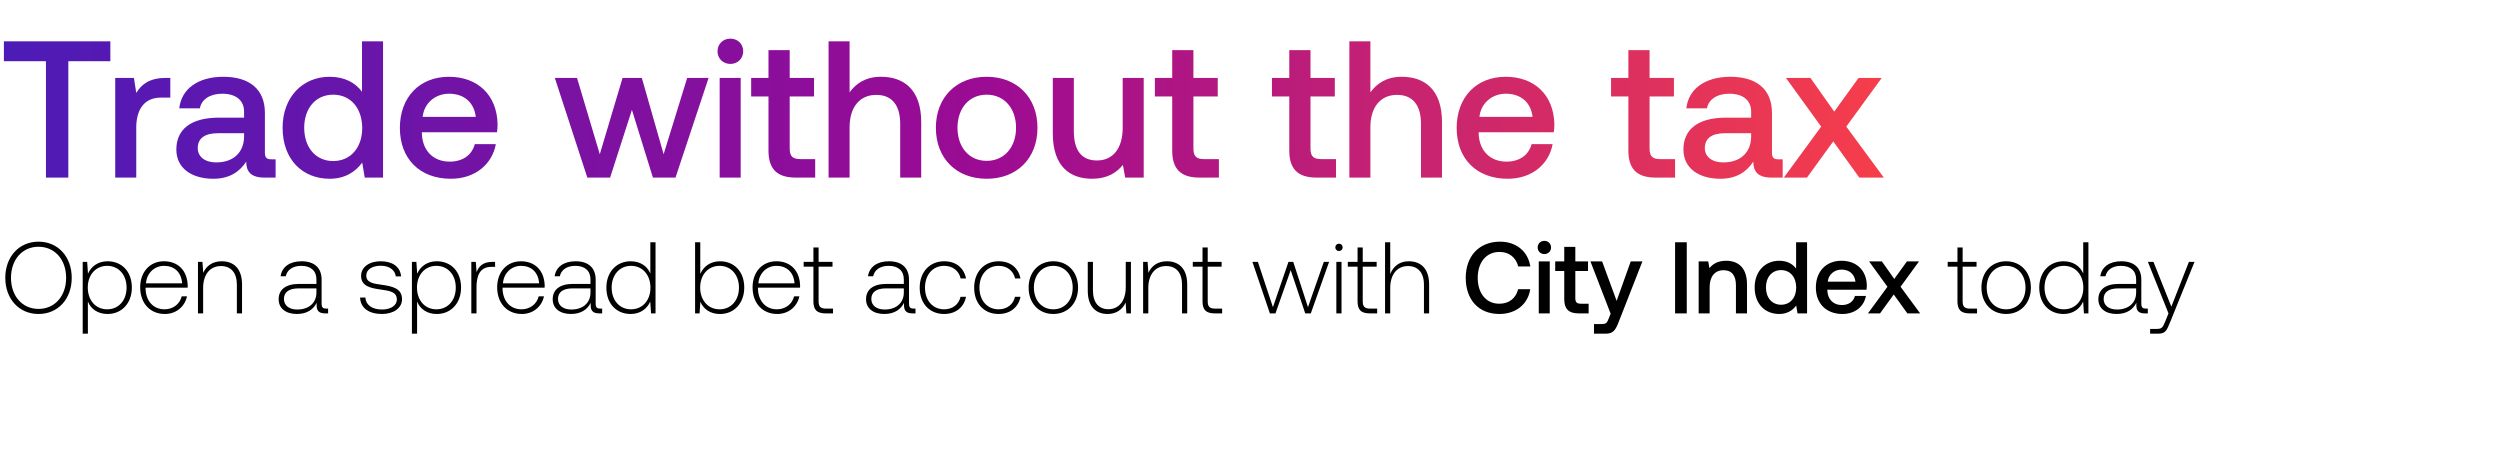
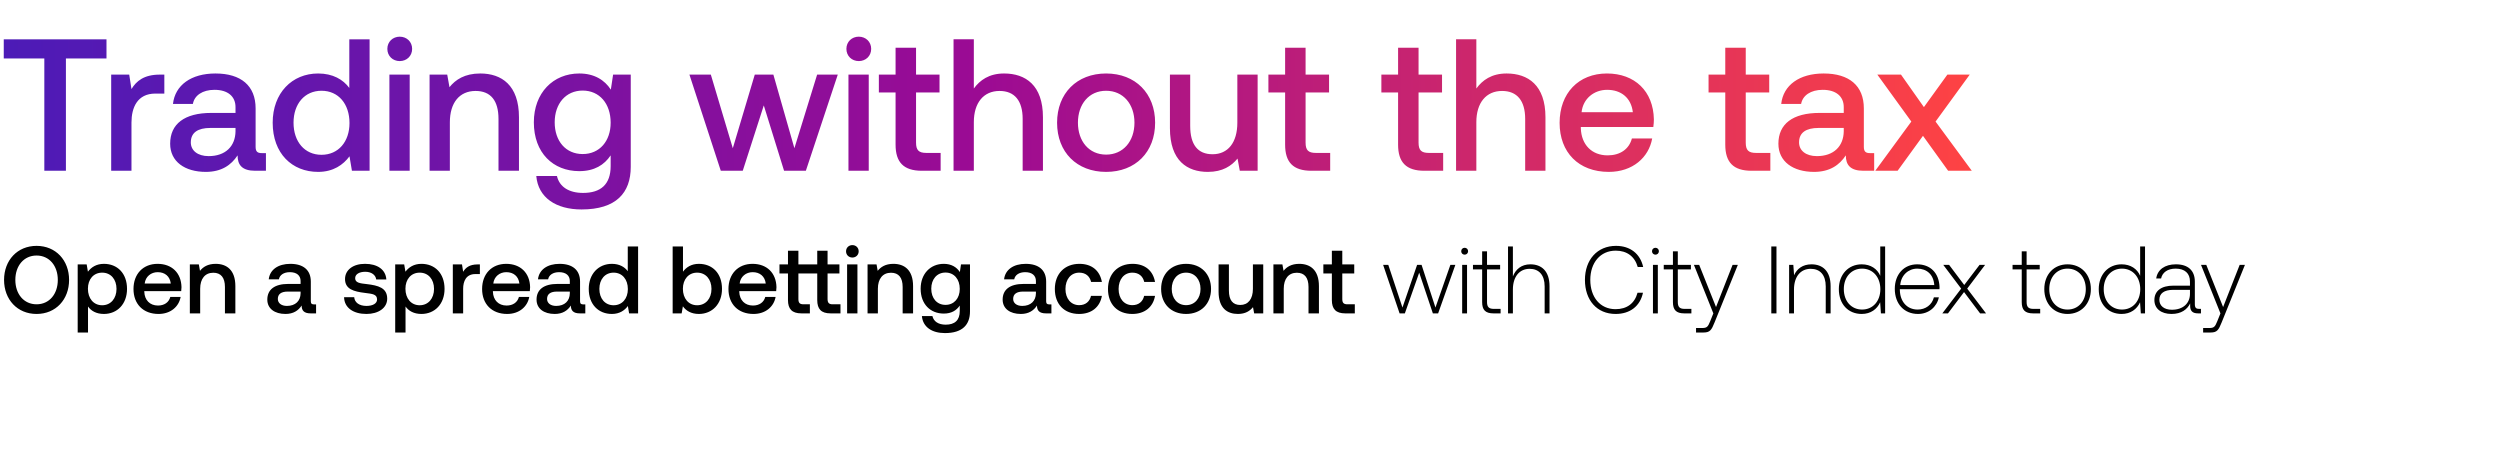
<svg xmlns="http://www.w3.org/2000/svg" width="366" height="67" viewBox="0 0 366 67" fill="none">
-   <path d="M10.5 40.675c0-3.078-1.992-5.294-4.862-5.294-2.855 0-4.863 2.215-4.863 5.294 0 3.078 2.008 5.293 4.863 5.293 2.87 0 4.862-2.215 4.862-5.294zm-8.892 0c0-2.662 1.65-4.55 4.03-4.55 2.394 0 4.044 1.888 4.044 4.55 0 2.661-1.65 4.55-4.044 4.55-2.38 0-4.03-1.889-4.03-4.55zM15.75 38.25c-1.412 0-2.394.758-2.87 1.814l-.118-1.725h-.655v10.513h.759v-4.714c.431 1.1 1.457 1.83 2.884 1.83 2.067 0 3.554-1.577 3.554-3.867 0-2.364-1.487-3.851-3.554-3.851zm-.059 7.033c-1.68 0-2.84-1.308-2.84-3.197 0-1.844 1.16-3.167 2.84-3.167s2.84 1.323 2.84 3.182c0 1.874-1.16 3.182-2.84 3.182zm8.445.684c1.651 0 2.915-1.07 3.242-2.587h-.773c-.298 1.175-1.294 1.903-2.528 1.903-1.68 0-2.736-1.279-2.766-3.033v-.134h6.156c0-.104.015-.223.015-.312-.074-2.246-1.457-3.554-3.48-3.554-2.066 0-3.479 1.576-3.479 3.806 0 2.365 1.472 3.911 3.613 3.911zm-2.765-4.49c.119-1.532 1.264-2.558 2.646-2.558 1.473 0 2.528.907 2.647 2.557H21.37zm11.09-3.227c-1.383 0-2.276.714-2.707 1.695l-.119-1.606h-.654v7.539h.758V42.16c0-1.962.997-3.211 2.603-3.211 1.457 0 2.334.951 2.334 2.736v4.193h.759v-4.223c0-2.38-1.264-3.405-2.974-3.405zm15.292 6.93c-.446 0-.67-.15-.67-.73v-3.509c0-1.725-1.055-2.691-2.944-2.691-1.725 0-2.87.833-3.063 2.2h.758c.194-.921.997-1.531 2.276-1.531 1.412 0 2.215.743 2.215 1.992v.655h-2.557c-1.934 0-2.974.832-2.974 2.245 0 1.338 1.055 2.156 2.661 2.156 1.532 0 2.439-.699 2.9-1.636v.268c-.03.892.342 1.279 1.234 1.279h.446v-.699h-.282zm-1.428-2.35c0 1.442-1.026 2.483-2.81 2.483-1.205 0-1.948-.61-1.948-1.547 0-.996.743-1.546 2.141-1.546h2.617v.61zm6.39.728c.06 1.562 1.324 2.41 3.212 2.41 1.62 0 2.93-.819 2.93-2.157 0-1.591-1.398-1.903-3.02-2.126-1.174-.164-2.215-.298-2.215-1.353 0-.863.848-1.428 2.127-1.428 1.204 0 2.067.58 2.2 1.561h.774c-.134-1.472-1.339-2.215-2.974-2.215-1.68-.015-2.885.847-2.885 2.141 0 1.517 1.398 1.8 2.944 2.007 1.264.179 2.29.342 2.29 1.458 0 .892-.937 1.457-2.17 1.457-1.443 0-2.38-.67-2.44-1.755h-.773zm11.231-5.308c-1.412 0-2.394.758-2.87 1.814l-.119-1.725h-.654v10.513h.759v-4.714c.43 1.1 1.457 1.83 2.884 1.83 2.067 0 3.554-1.577 3.554-3.867 0-2.364-1.487-3.851-3.554-3.851zm-.06 7.033c-1.68 0-2.84-1.308-2.84-3.197 0-1.844 1.16-3.167 2.84-3.167 1.681 0 2.841 1.323 2.841 3.182 0 1.874-1.16 3.182-2.84 3.182zm8.194-6.944c-1.398 0-1.993.67-2.305 1.502l-.12-1.502h-.653v7.539h.758v-3.822c0-1.531.401-2.988 2.17-2.988h.551v-.729h-.401zm4.318 7.628c1.65 0 2.915-1.07 3.242-2.587h-.773c-.298 1.175-1.294 1.903-2.528 1.903-1.68 0-2.736-1.279-2.766-3.033v-.134h6.156c0-.104.015-.223.015-.312-.074-2.246-1.457-3.554-3.48-3.554-2.067 0-3.48 1.576-3.48 3.806 0 2.365 1.473 3.911 3.614 3.911zm-2.766-4.49c.12-1.532 1.264-2.558 2.647-2.558 1.472 0 2.528.907 2.647 2.557h-5.293zm14.243 3.702c-.446 0-.67-.149-.67-.729v-3.509c0-1.725-1.055-2.691-2.944-2.691-1.725 0-2.87.833-3.063 2.2h.759c.193-.921.996-1.531 2.275-1.531 1.412 0 2.215.743 2.215 1.992v.655H83.89c-1.933 0-2.974.832-2.974 2.245 0 1.338 1.055 2.156 2.661 2.156 1.532 0 2.439-.699 2.9-1.636v.268c-.03.892.342 1.279 1.234 1.279h.446v-.699h-.282zm-1.428-2.35c0 1.443-1.026 2.484-2.81 2.484-1.205 0-1.948-.61-1.948-1.547 0-.996.743-1.546 2.141-1.546h2.617v.61zm8.764-2.795c-.46-1.07-1.472-1.784-2.884-1.784-2.067 0-3.554 1.576-3.554 3.851 0 2.38 1.487 3.866 3.554 3.866 1.412 0 2.394-.758 2.87-1.814l.118 1.725h.655V35.47h-.759v4.565zm-2.825 5.25c-1.68 0-2.84-1.31-2.84-3.183 0-1.859 1.16-3.182 2.84-3.182s2.84 1.323 2.84 3.197c0 1.859-1.16 3.167-2.84 3.167zm13.018-7.034c-1.412 0-2.409.773-2.884 1.844V35.47h-.759V45.88h.655l.119-1.71c.446 1.085 1.457 1.8 2.869 1.8 2.067 0 3.554-1.577 3.554-3.867 0-2.364-1.487-3.851-3.554-3.851zm-.059 7.033c-1.68 0-2.84-1.308-2.84-3.197 0-1.844 1.16-3.167 2.84-3.167s2.84 1.323 2.84 3.182c0 1.874-1.16 3.182-2.84 3.182zm8.445.684c1.651 0 2.915-1.07 3.242-2.587h-.773c-.298 1.175-1.294 1.903-2.528 1.903-1.68 0-2.736-1.279-2.766-3.033v-.134h6.156c0-.104.015-.223.015-.312-.074-2.246-1.457-3.554-3.48-3.554-2.066 0-3.479 1.576-3.479 3.806 0 2.365 1.472 3.911 3.613 3.911zm-2.765-4.49c.118-1.532 1.263-2.558 2.646-2.558 1.472 0 2.528.907 2.647 2.557h-5.293zm8.059 2.646c0 1.205.49 1.755 1.769 1.755h1.101v-.699h-1.041c-.788 0-1.071-.297-1.071-1.07v-5.071h2.037v-.699h-2.037v-2.112h-.758v2.112h-1.428v.699h1.428v5.085zm14.663 1.056c-.446 0-.669-.149-.669-.729v-3.509c0-1.725-1.056-2.691-2.944-2.691-1.725 0-2.87.833-3.063 2.2h.758c.193-.921.996-1.531 2.275-1.531 1.413 0 2.216.743 2.216 1.992v.655h-2.558c-1.933 0-2.974.832-2.974 2.245 0 1.338 1.056 2.156 2.662 2.156 1.531 0 2.438-.699 2.899-1.636v.268c-.029.892.342 1.279 1.235 1.279h.446v-.699h-.283zm-1.427-2.35c0 1.443-1.026 2.484-2.811 2.484-1.204 0-1.948-.61-1.948-1.547 0-.996.744-1.546 2.142-1.546h2.617v.61zm5.894 3.138c1.71 0 2.914-.981 3.212-2.513h-.803c-.253 1.115-1.16 1.83-2.409 1.83-1.651 0-2.796-1.294-2.796-3.168s1.13-3.197 2.796-3.197c1.264 0 2.156.714 2.424 1.844h.788c-.313-1.562-1.487-2.513-3.197-2.513-2.127 0-3.584 1.576-3.584 3.866 0 2.32 1.443 3.851 3.569 3.851zm7.972 0c1.71 0 2.914-.981 3.212-2.513h-.803c-.253 1.115-1.16 1.83-2.409 1.83-1.651 0-2.795-1.294-2.795-3.168s1.13-3.197 2.795-3.197c1.264 0 2.156.714 2.424 1.844h.788c-.312-1.562-1.487-2.513-3.197-2.513-2.126 0-3.584 1.576-3.584 3.866 0 2.32 1.443 3.851 3.569 3.851zm8.017 0c2.126 0 3.628-1.576 3.628-3.866 0-2.275-1.502-3.851-3.628-3.851-2.127 0-3.614 1.576-3.614 3.851 0 2.29 1.487 3.866 3.614 3.866zm0-.684c-1.681 0-2.84-1.308-2.84-3.182 0-1.859 1.159-3.182 2.84-3.182 1.68 0 2.84 1.323 2.84 3.182 0 1.874-1.16 3.182-2.84 3.182zm10.607-3.242c0 1.978-.982 3.227-2.543 3.227-1.398 0-2.26-.951-2.26-2.75V38.34h-.758v4.223c0 2.364 1.234 3.405 2.899 3.405 1.338 0 2.216-.714 2.647-1.68l.104 1.59h.669V38.34h-.758v3.702zm6.023-3.791c-1.383 0-2.275.714-2.706 1.695l-.119-1.606h-.654v7.539h.758V42.16c0-1.962.996-3.211 2.602-3.211 1.457 0 2.335.951 2.335 2.736v4.193h.758v-4.223c0-2.38-1.264-3.405-2.974-3.405zm5.217 5.873c0 1.205.491 1.755 1.77 1.755h1.1v-.699h-1.041c-.788 0-1.07-.297-1.07-1.07v-5.071h2.037v-.699h-2.037v-2.112h-.759v2.112h-1.427v.699h1.427v5.085zm9.861 1.755h.818l2.23-6.335 2.127 6.335h.817l2.677-7.539h-.773l-2.32 6.632-2.156-6.632h-.699l-2.275 6.632-2.201-6.632h-.803l2.558 7.539zm10.116-9.13a.524.524 0 00.536-.535.524.524 0 00-.536-.536.524.524 0 00-.535.536c0 .312.238.535.535.535zm-.386 9.13h.758V38.34h-.758v7.539zm3.106-1.755c0 1.205.491 1.755 1.77 1.755h1.1v-.699h-1.041c-.788 0-1.071-.297-1.071-1.07v-5.071h2.038v-.699h-2.038v-2.112h-.758v2.112h-1.427v.699h1.427v5.085zm7.503-5.873c-1.412 0-2.29.788-2.721 1.873V35.47h-.758V45.88h.758V42.16c0-1.962.996-3.211 2.602-3.211 1.443 0 2.335.951 2.335 2.736v4.193h.758v-4.223c0-2.38-1.264-3.405-2.974-3.405zm13.255 7.717c2.424 0 4.193-1.427 4.52-3.628h-1.769c-.327 1.323-1.324 2.126-2.766 2.126-1.963 0-3.152-1.576-3.152-3.791 0-2.23 1.219-3.792 3.197-3.792 1.412 0 2.394.818 2.736 2.126h1.769c-.342-2.2-2.052-3.628-4.431-3.628-3.078 0-5.026 2.126-5.026 5.294 0 3.197 1.888 5.293 4.922 5.293zm6.589-8.773c.55 0 .981-.401.981-.967 0-.565-.431-.966-.981-.966s-.981.401-.981.966c0 .566.431.967.981.967zm-.818 8.684h1.606v-7.613h-1.606v7.613zm3.73-2.067c0 1.383.625 2.067 2.082 2.067h1.487v-1.413h-1.13c-.61 0-.818-.223-.818-.818v-3.97h1.859v-1.412h-1.859v-2.127h-1.621v2.127h-1.323v1.412h1.323v4.134zm6.791 2.111l-.297.744c-.238.625-.387.773-1.011.773h-1.13v1.413h1.725c1.115 0 1.442-.55 1.918-1.785l3.45-8.802h-1.71l-2.067 5.784-2.127-5.784h-1.71l2.959 7.657zm9.435-.044h1.71V35.47h-1.71V45.88zm7.467-7.703c-1.234 0-1.963.491-2.439 1.086l-.178-.996h-1.398v7.613h1.606v-3.837c0-1.546.759-2.483 2.037-2.483 1.205 0 1.814.774 1.814 2.216v4.104h1.621V41.64c0-2.543-1.383-3.465-3.063-3.465zm10.25 1.145c-.491-.669-1.309-1.145-2.468-1.145-2.067 0-3.599 1.547-3.599 3.896 0 2.439 1.532 3.896 3.599 3.896 1.204 0 1.992-.565 2.483-1.234l.193 1.145h1.398V35.47h-1.606v3.851zm-2.201 5.294c-1.338 0-2.215-1.04-2.215-2.543 0-1.487.877-2.528 2.215-2.528 1.339 0 2.216 1.041 2.216 2.558 0 1.472-.877 2.513-2.216 2.513zm8.99 1.353c1.888 0 3.167-1.145 3.434-2.647h-1.605c-.224.848-.937 1.339-1.919 1.339-1.264 0-2.081-.848-2.126-2.142v-.104h5.74c.029-.208.044-.416.044-.61-.044-2.23-1.516-3.628-3.717-3.628-2.245 0-3.747 1.562-3.747 3.911 0 2.335 1.502 3.881 3.896 3.881zm-2.157-4.728c.119-1.086.997-1.77 2.023-1.77 1.115 0 1.903.64 2.037 1.77h-4.06zm5.887 4.639h1.769l2.008-2.766 1.992 2.766h1.874l-2.87-3.896 2.706-3.717h-1.769l-1.859 2.572-1.814-2.572h-1.873l2.691 3.717-2.855 3.896zm13.103-1.755c0 1.205.491 1.755 1.77 1.755h1.1v-.699h-1.041c-.788 0-1.07-.297-1.07-1.07v-5.071h2.037v-.699h-2.037v-2.112h-.759v2.112h-1.427v.699h1.427v5.085zm7.122 1.844c2.127 0 3.629-1.576 3.629-3.866 0-2.275-1.502-3.851-3.629-3.851-2.126 0-3.613 1.576-3.613 3.851 0 2.29 1.487 3.866 3.613 3.866zm0-.684c-1.68 0-2.84-1.308-2.84-3.182 0-1.859 1.16-3.182 2.84-3.182 1.681 0 2.84 1.323 2.84 3.182 0 1.874-1.159 3.182-2.84 3.182zm11.291-5.249c-.461-1.07-1.472-1.784-2.884-1.784-2.067 0-3.554 1.576-3.554 3.851 0 2.38 1.487 3.866 3.554 3.866 1.412 0 2.394-.758 2.87-1.814l.119 1.725h.654V35.47h-.759v4.565zm-2.825 5.25c-1.68 0-2.84-1.31-2.84-3.183 0-1.859 1.16-3.182 2.84-3.182s2.84 1.323 2.84 3.197c0 1.859-1.16 3.167-2.84 3.167zm11.999-.105c-.446 0-.669-.149-.669-.729v-3.509c0-1.725-1.055-2.691-2.944-2.691-1.725 0-2.87.833-3.063 2.2h.758c.194-.921.997-1.531 2.275-1.531 1.413 0 2.216.743 2.216 1.992v.655h-2.558c-1.933 0-2.974.832-2.974 2.245 0 1.338 1.056 2.156 2.662 2.156 1.532 0 2.439-.699 2.9-1.636v.268c-.03.892.342 1.279 1.234 1.279h.446v-.699h-.283zm-1.427-2.35c0 1.443-1.026 2.484-2.81 2.484-1.205 0-1.948-.61-1.948-1.547 0-.996.743-1.546 2.141-1.546h2.617v.61zm4.737 3.049l-.49 1.22c-.342.832-.476 1.055-1.249 1.055h-.952v.699h1.16c1.011 0 1.249-.387 1.725-1.576l3.613-8.937h-.818l-2.572 6.557-2.617-6.557h-.818l3.018 7.539z" fill="#000" />
-   <path d="M.57 8.96h6.155V26h3.277V8.96h6.154V6.054H.57V8.96zm23.68 2.451c-2.393 0-3.561.969-4.302 2.194l-.342-2.194H16.87V26h3.078v-7.323c0-2.251.883-4.388 3.619-4.388h1.367V11.41h-.684zm15.472 11.91c-.627 0-.94-.199-.94-.94V16.54c0-3.448-2.223-5.3-6.098-5.3-3.676 0-6.126 1.767-6.44 4.616h3.02c.229-1.282 1.454-2.137 3.278-2.137 2.023 0 3.191.997 3.191 2.621v.884h-3.676c-4.074 0-6.24 1.68-6.24 4.673 0 2.707 2.223 4.274 5.414 4.274 2.365 0 3.847-1.026 4.816-2.508 0 1.454.683 2.337 2.678 2.337h1.624v-2.678h-.627zm-3.989-3.305c-.028 2.251-1.51 3.762-4.075 3.762-1.68 0-2.707-.855-2.707-2.08 0-1.482 1.055-2.195 2.964-2.195h3.818v.513zm17.265-6.582c-.94-1.282-2.507-2.194-4.73-2.194-3.96 0-6.895 2.963-6.895 7.466 0 4.672 2.935 7.465 6.895 7.465 2.308 0 3.819-1.083 4.759-2.365l.37 2.194h2.679V6.054h-3.078v7.38zm-4.217 10.144c-2.564 0-4.245-1.995-4.245-4.872 0-2.85 1.68-4.845 4.245-4.845 2.565 0 4.246 1.995 4.246 4.901 0 2.821-1.681 4.816-4.246 4.816zm17.226 2.593c3.619 0 6.07-2.194 6.582-5.072h-3.077c-.428 1.624-1.795 2.564-3.676 2.564-2.422 0-3.99-1.624-4.075-4.103v-.2h11a8.36 8.36 0 00.085-1.167c-.086-4.275-2.907-6.953-7.124-6.953-4.302 0-7.18 2.992-7.18 7.494 0 4.474 2.877 7.437 7.465 7.437zm-4.132-9.061c.228-2.08 1.91-3.391 3.876-3.391 2.137 0 3.647 1.225 3.903 3.39h-7.779zM85.986 26h3.334l3.192-9.916L95.588 26h3.305l4.844-14.589h-3.134l-3.448 11.17-3.191-11.17h-2.821l-3.334 11.17-3.334-11.17h-3.248L85.986 26zm20.939-16.64c1.055 0 1.881-.77 1.881-1.853s-.826-1.852-1.881-1.852c-1.054 0-1.88.77-1.88 1.852 0 1.083.826 1.852 1.88 1.852zM105.358 26h3.078V11.411h-3.078V26zm7.148-3.96c0 2.65 1.197 3.96 3.99 3.96h2.849v-2.707h-2.166c-1.168 0-1.567-.427-1.567-1.567v-7.608h3.562V11.41h-3.562V7.336h-3.106v4.075h-2.536v2.707h2.536v7.921zm16.462-10.8c-2.28 0-3.676 1.026-4.588 2.28V6.054h-3.077V26h3.077v-7.38c0-2.935 1.482-4.73 3.904-4.73 2.279 0 3.505 1.482 3.505 4.246V26h3.077v-8.12c0-4.873-2.65-6.64-5.898-6.64zm15.481 14.931c4.445 0 7.437-2.992 7.437-7.465 0-4.446-2.992-7.466-7.437-7.466s-7.437 3.02-7.437 7.466c0 4.473 2.992 7.465 7.437 7.465zm0-2.622c-2.593 0-4.274-2.023-4.274-4.843 0-2.821 1.681-4.845 4.274-4.845s4.302 2.024 4.302 4.845c0 2.82-1.709 4.843-4.302 4.843zm19.913-4.843c0 3.02-1.425 4.787-3.761 4.787-2.251 0-3.391-1.454-3.391-4.303V11.41h-3.078v8.12c0 4.987 2.65 6.64 5.756 6.64 2.251 0 3.591-.912 4.502-2.023l.342 1.852h2.707V11.411h-3.077v7.295zm7.248 3.333c0 2.65 1.196 3.961 3.989 3.961h2.849v-2.707h-2.165c-1.169 0-1.568-.427-1.568-1.567v-7.608h3.562V11.41h-3.562V7.336h-3.105v4.075h-2.536v2.707h2.536v7.921zm17.141 0c0 2.65 1.196 3.961 3.989 3.961h2.849v-2.707h-2.165c-1.169 0-1.567-.427-1.567-1.567v-7.608h3.561V11.41h-3.561V7.336h-3.106v4.075h-2.536v2.707h2.536v7.921zm16.461-10.799c-2.28 0-3.676 1.026-4.588 2.28V6.054h-3.077V26h3.077v-7.38c0-2.935 1.482-4.73 3.904-4.73 2.28 0 3.505 1.482 3.505 4.246V26h3.077v-8.12c0-4.873-2.65-6.64-5.898-6.64zm15.51 14.931c3.618 0 6.069-2.194 6.582-5.072h-3.078c-.427 1.624-1.795 2.564-3.675 2.564-2.422 0-3.99-1.624-4.075-4.103v-.2h10.999c.057-.398.085-.797.085-1.167-.085-4.275-2.906-6.953-7.123-6.953-4.303 0-7.181 2.992-7.181 7.494 0 4.474 2.878 7.437 7.466 7.437zm-4.132-9.061c.228-2.08 1.909-3.391 3.875-3.391 2.137 0 3.647 1.225 3.904 3.39h-7.779zm21.803 4.93c0 2.65 1.197 3.96 3.989 3.96h2.849v-2.707h-2.165c-1.168 0-1.567-.427-1.567-1.567v-7.608h3.562V11.41h-3.562V7.336h-3.106v4.075h-2.536v2.707h2.536v7.921zm21.964 1.282c-.626 0-.94-.2-.94-.94V16.54c0-3.448-2.222-5.3-6.098-5.3-3.675 0-6.126 1.767-6.439 4.616h3.02c.228-1.282 1.453-2.137 3.277-2.137 2.023 0 3.191.997 3.191 2.621v.884h-3.675c-4.075 0-6.241 1.68-6.241 4.673 0 2.707 2.223 4.274 5.414 4.274 2.365 0 3.847-1.026 4.816-2.508 0 1.454.684 2.337 2.678 2.337h1.624v-2.678h-.627zm-3.989-3.306c-.028 2.251-1.51 3.762-4.074 3.762-1.682 0-2.707-.855-2.707-2.08 0-1.482 1.054-2.195 2.963-2.195h3.818v.513zM261.15 26h3.391l3.847-5.3 3.818 5.3h3.59l-5.499-7.465 5.186-7.124h-3.391l-3.562 4.93-3.476-4.93h-3.59l5.157 7.124L261.15 26z" fill="url(#paint0_linear_1248_7074)" />
+   <path d="M10.114 40.979c0-2.87-1.946-4.984-4.76-4.984-2.813 0-4.76 2.114-4.76 4.984s1.947 4.984 4.76 4.984c2.814 0 4.76-2.114 4.76-4.984zm-7.868 0c0-2.072 1.247-3.57 3.108-3.57 1.862 0 3.109 1.498 3.109 3.57s-1.246 3.57-3.108 3.57c-1.863 0-3.109-1.498-3.109-3.57zm12.963-2.352c-1.12 0-1.862.518-2.338 1.148l-.182-1.064h-1.316v9.968h1.512V44.87c.448.644 1.218 1.092 2.324 1.092 1.96 0 3.388-1.456 3.388-3.668 0-2.296-1.428-3.668-3.388-3.668zm-.252 6.062c-1.26 0-2.086-.994-2.086-2.422 0-1.386.826-2.352 2.086-2.352 1.26 0 2.1.966 2.1 2.38 0 1.4-.84 2.394-2.1 2.394zm8.254 1.274c1.778 0 2.982-1.078 3.234-2.492h-1.512c-.21.798-.882 1.26-1.806 1.26-1.19 0-1.96-.798-2.002-2.016v-.098h5.404c.028-.196.042-.392.042-.574-.042-2.1-1.428-3.416-3.5-3.416-2.114 0-3.528 1.47-3.528 3.682 0 2.198 1.414 3.654 3.668 3.654zm-2.03-4.452c.112-1.022.938-1.666 1.904-1.666 1.05 0 1.792.602 1.918 1.666H21.18zm10.392-2.884c-1.162 0-1.848.462-2.296 1.022l-.168-.938h-1.316v7.168h1.512v-3.612c0-1.456.714-2.338 1.918-2.338 1.134 0 1.708.728 1.708 2.086v3.864h1.526v-3.99c0-2.394-1.302-3.262-2.884-3.262zm14.393 5.936c-.308 0-.462-.098-.462-.462v-2.87c0-1.694-1.092-2.604-2.996-2.604-1.806 0-3.01.868-3.164 2.268h1.484c.112-.63.714-1.05 1.61-1.05.994 0 1.568.49 1.568 1.288v.434H42.2c-2.002 0-3.066.826-3.066 2.296 0 1.33 1.092 2.1 2.66 2.1 1.162 0 1.89-.504 2.366-1.232 0 .714.336 1.148 1.316 1.148h.798v-1.316h-.308zm-1.96-1.624c-.014 1.106-.742 1.848-2.002 1.848-.826 0-1.33-.42-1.33-1.022 0-.728.518-1.078 1.456-1.078h1.876v.252zm6.366.574c.042 1.554 1.358 2.45 3.276 2.45 1.736 0 3.038-.868 3.038-2.24 0-1.596-1.33-1.932-2.968-2.128-1.036-.112-1.722-.196-1.722-.868 0-.574.588-.938 1.484-.938s1.512.462 1.596 1.12h1.484c-.098-1.47-1.344-2.282-3.108-2.282-1.722-.014-2.94.868-2.94 2.226 0 1.484 1.288 1.834 2.926 2.03 1.106.14 1.764.196 1.764.966 0 .574-.616.938-1.554.938-1.092 0-1.736-.532-1.792-1.274h-1.484zm11.322-4.886c-1.12 0-1.862.518-2.338 1.148l-.182-1.064h-1.316v9.968h1.512V44.87c.448.644 1.218 1.092 2.324 1.092 1.96 0 3.388-1.456 3.388-3.668 0-2.296-1.428-3.668-3.388-3.668zm-.252 6.062c-1.26 0-2.086-.994-2.086-2.422 0-1.386.826-2.352 2.086-2.352 1.26 0 2.1.966 2.1 2.38 0 1.4-.84 2.394-2.1 2.394zm8.477-5.978c-1.176 0-1.75.476-2.114 1.078l-.168-1.078h-1.344v7.168h1.512V42.28c0-1.106.434-2.156 1.778-2.156h.672V38.71h-.336zm4.329 7.252c1.778 0 2.982-1.078 3.234-2.492H75.97c-.21.798-.882 1.26-1.806 1.26-1.19 0-1.96-.798-2.002-2.016v-.098h5.404c.028-.196.042-.392.042-.574-.042-2.1-1.428-3.416-3.5-3.416-2.114 0-3.528 1.47-3.528 3.682 0 2.198 1.414 3.654 3.668 3.654zm-2.03-4.452c.112-1.022.938-1.666 1.904-1.666 1.05 0 1.792.602 1.918 1.666h-3.822zm13.164 3.052c-.308 0-.462-.098-.462-.462v-2.87c0-1.694-1.092-2.604-2.996-2.604-1.806 0-3.01.868-3.164 2.268h1.484c.112-.63.714-1.05 1.61-1.05.994 0 1.568.49 1.568 1.288v.434h-1.806c-2.002 0-3.066.826-3.066 2.296 0 1.33 1.092 2.1 2.66 2.1 1.162 0 1.89-.504 2.366-1.232 0 .714.336 1.148 1.316 1.148h.798v-1.316h-.308zm-1.96-1.624c-.014 1.106-.742 1.848-2.002 1.848-.826 0-1.33-.42-1.33-1.022 0-.728.518-1.078 1.456-1.078h1.876v.252zm8.483-3.234c-.462-.63-1.232-1.078-2.324-1.078-1.946 0-3.388 1.456-3.388 3.668 0 2.296 1.442 3.668 3.388 3.668 1.134 0 1.876-.532 2.338-1.162l.182 1.078h1.316v-9.8h-1.512v3.626zm-2.072 4.984c-1.26 0-2.086-.98-2.086-2.394 0-1.4.826-2.38 2.086-2.38 1.26 0 2.086.98 2.086 2.408 0 1.386-.826 2.366-2.086 2.366zm12.48-6.062c-1.106 0-1.848.504-2.324 1.148v-3.696h-1.512v9.8h1.316l.182-1.036c.448.644 1.218 1.12 2.338 1.12 1.96 0 3.388-1.47 3.388-3.668 0-2.31-1.428-3.668-3.388-3.668zm-.252 6.062c-1.26 0-2.086-.994-2.086-2.408 0-1.386.826-2.366 2.086-2.366 1.26 0 2.1.98 2.1 2.38 0 1.414-.84 2.394-2.1 2.394zm8.253 1.274c1.778 0 2.982-1.078 3.234-2.492h-1.512c-.21.798-.882 1.26-1.806 1.26-1.19 0-1.96-.798-2.002-2.016v-.098h5.404c.028-.196.042-.392.042-.574-.042-2.1-1.428-3.416-3.5-3.416-2.114 0-3.528 1.47-3.528 3.682 0 2.198 1.414 3.654 3.668 3.654zm-2.03-4.452c.112-1.022.938-1.666 1.904-1.666 1.05 0 1.792.602 1.918 1.666h-3.822zm13.614 3.038c-.532 0-.742-.21-.742-.77V40.04h1.736v-1.33h-1.736v-2.002h-1.512v2.002h-2.758v-2.002h-1.526v2.002h-1.246v1.33h1.246v3.892c0 1.302.588 1.946 1.96 1.946h1.246v-1.33h-.938c-.546 0-.742-.21-.742-.77V40.04h2.758v3.892c0 1.302.574 1.946 1.946 1.946h1.456v-1.33h-1.148zm2.888-6.846c.518 0 .924-.378.924-.91s-.406-.91-.924-.91-.924.378-.924.91.406.91.924.91zm-.77 8.176h1.512V38.71h-1.512v7.168zm6.774-7.252c-1.162 0-1.848.462-2.296 1.022l-.168-.938h-1.316v7.168h1.512v-3.612c0-1.456.714-2.338 1.918-2.338 1.134 0 1.708.728 1.708 2.086v3.864h1.526v-3.99c0-2.394-1.302-3.262-2.884-3.262zm9.733 1.204c-.462-.714-1.232-1.204-2.352-1.204-1.946 0-3.388 1.442-3.388 3.64 0 2.282 1.442 3.64 3.388 3.64 1.12 0 1.862-.462 2.338-1.176v.798c0 1.372-.742 2.002-2.058 2.002-1.064 0-1.764-.462-1.946-1.26h-1.54c.14 1.61 1.47 2.492 3.374 2.492 2.576 0 3.668-1.232 3.668-3.178V38.71h-1.316l-.168 1.12zm-2.1 4.802c-1.26 0-2.086-.966-2.086-2.366 0-1.386.826-2.366 2.086-2.366 1.26 0 2.086.98 2.086 2.394 0 1.372-.826 2.338-2.086 2.338zm15.196-.07c-.308 0-.462-.098-.462-.462v-2.87c0-1.694-1.092-2.604-2.996-2.604-1.806 0-3.01.868-3.164 2.268h1.484c.112-.63.714-1.05 1.61-1.05.994 0 1.568.49 1.568 1.288v.434h-1.806c-2.002 0-3.066.826-3.066 2.296 0 1.33 1.092 2.1 2.66 2.1 1.162 0 1.89-.504 2.366-1.232 0 .714.336 1.148 1.316 1.148h.798v-1.316h-.308zm-1.96-1.624c-.014 1.106-.742 1.848-2.002 1.848-.826 0-1.33-.42-1.33-1.022 0-.728.518-1.078 1.456-1.078h1.876v.252zm6.326 3.024c1.834 0 3.052-1.022 3.332-2.646h-1.596c-.182.826-.798 1.358-1.722 1.358-1.218 0-2.016-.966-2.016-2.366 0-1.414.798-2.394 2.016-2.394.938 0 1.54.518 1.736 1.358h1.582c-.294-1.624-1.442-2.646-3.29-2.646-2.17 0-3.598 1.47-3.598 3.682 0 2.24 1.386 3.654 3.556 3.654zm7.78 0c1.834 0 3.052-1.022 3.332-2.646h-1.596c-.182.826-.798 1.358-1.722 1.358-1.218 0-2.016-.966-2.016-2.366 0-1.414.798-2.394 2.016-2.394.938 0 1.54.518 1.736 1.358h1.582c-.294-1.624-1.442-2.646-3.29-2.646-2.17 0-3.598 1.47-3.598 3.682 0 2.24 1.386 3.654 3.556 3.654zm7.877 0c2.184 0 3.654-1.47 3.654-3.668 0-2.184-1.47-3.668-3.654-3.668s-3.654 1.484-3.654 3.668c0 2.198 1.47 3.668 3.654 3.668zm0-1.288c-1.274 0-2.1-.994-2.1-2.38s.826-2.38 2.1-2.38 2.114.994 2.114 2.38-.84 2.38-2.114 2.38zm9.784-2.38c0 1.484-.7 2.352-1.848 2.352-1.106 0-1.666-.714-1.666-2.114V38.71H178.4v3.99c0 2.45 1.302 3.262 2.828 3.262 1.106 0 1.764-.448 2.212-.994l.168.91h1.33V38.71h-1.512v3.584zm6.782-3.668c-1.162 0-1.848.462-2.296 1.022l-.168-.938h-1.316v7.168h1.512v-3.612c0-1.456.714-2.338 1.918-2.338 1.134 0 1.708.728 1.708 2.086v3.864h1.526v-3.99c0-2.394-1.302-3.262-2.884-3.262zm4.777 5.306c0 1.302.588 1.946 1.96 1.946h1.4v-1.33h-1.064c-.574 0-.77-.21-.77-.77V40.04h1.75v-1.33h-1.75v-2.002h-1.526v2.002h-1.246v1.33h1.246v3.892zm9.915 1.946h.77l2.1-5.964 2.002 5.964h.77l2.52-7.098h-.728l-2.184 6.244-2.03-6.244h-.658l-2.142 6.244-2.072-6.244h-.756l2.408 7.098zm9.525-8.596c.28 0 .504-.21.504-.504a.493.493 0 00-.504-.504c-.28 0-.504.21-.504.504 0 .294.224.504.504.504zm-.364 8.596h.714V38.78h-.714v7.098zm2.925-1.652c0 1.134.462 1.652 1.666 1.652h1.036v-.658h-.98c-.742 0-1.008-.28-1.008-1.008v-4.774h1.918v-.658H217.7v-1.988h-.714v1.988h-1.344v.658h1.344v4.788zm7.064-5.53c-1.33 0-2.156.742-2.562 1.764v-4.382h-.714v9.8h.714v-3.5c0-1.848.938-3.024 2.45-3.024 1.358 0 2.198.896 2.198 2.576v3.948h.714v-3.976c0-2.24-1.19-3.206-2.8-3.206zm12.479 7.266c2.1 0 3.584-1.134 4.004-3.108h-.798c-.42 1.568-1.554 2.408-3.22 2.408-2.268 0-3.696-1.778-3.696-4.284s1.456-4.284 3.724-4.284c1.638 0 2.786.854 3.22 2.394h.798c-.434-1.96-1.918-3.094-3.976-3.094-2.758 0-4.55 2.044-4.55 4.984 0 2.968 1.75 4.984 4.494 4.984zm5.828-8.68c.28 0 .504-.21.504-.504a.493.493 0 00-.504-.504c-.28 0-.504.21-.504.504 0 .294.224.504.504.504zm-.364 8.596h.714V38.78h-.714v7.098zm2.924-1.652c0 1.134.462 1.652 1.666 1.652h1.036v-.658h-.98c-.742 0-1.008-.28-1.008-1.008v-4.774h1.918v-.658h-1.918v-1.988h-.714v1.988h-1.344v.658h1.344v4.788zm5.917 1.652l-.462 1.148c-.322.784-.448.994-1.176.994h-.896v.658h1.092c.952 0 1.176-.364 1.624-1.484l3.402-8.414h-.77l-2.422 6.174-2.464-6.174h-.77l2.842 7.098zm8.485 0h.756v-9.8h-.756v9.8zm5.883-7.182c-1.302 0-2.142.672-2.548 1.596l-.112-1.512h-.616v7.098h.714v-3.5c0-1.848.938-3.024 2.45-3.024 1.372 0 2.198.896 2.198 2.576v3.948h.714v-3.976c0-2.24-1.19-3.206-2.8-3.206zm10.067 1.68c-.434-1.008-1.386-1.68-2.716-1.68-1.946 0-3.346 1.484-3.346 3.626 0 2.24 1.4 3.64 3.346 3.64 1.33 0 2.254-.714 2.702-1.708l.112 1.624h.616v-9.8h-.714v4.298zm-2.66 4.942c-1.582 0-2.674-1.232-2.674-2.996 0-1.75 1.092-2.996 2.674-2.996 1.582 0 2.674 1.246 2.674 3.01 0 1.75-1.092 2.982-2.674 2.982zm8.19.644c1.554 0 2.744-1.008 3.052-2.436h-.728c-.28 1.106-1.218 1.792-2.38 1.792-1.582 0-2.576-1.204-2.604-2.856v-.126h5.796c0-.098.014-.21.014-.294-.07-2.114-1.372-3.346-3.276-3.346-1.946 0-3.276 1.484-3.276 3.584 0 2.226 1.386 3.682 3.402 3.682zm-2.604-4.228c.112-1.442 1.19-2.408 2.492-2.408 1.386 0 2.38.854 2.492 2.408h-4.984zm6.163 4.144h.826l2.352-3.122 2.352 3.122h.868l-2.758-3.626 2.618-3.472h-.812l-2.24 2.94-2.212-2.94h-.854l2.618 3.472-2.758 3.626zm11.624-1.652c0 1.134.462 1.652 1.666 1.652h1.036v-.658h-.98c-.742 0-1.008-.28-1.008-1.008v-4.774h1.918v-.658h-1.918v-1.988h-.714v1.988h-1.344v.658h1.344v4.788zm6.705 1.736c2.002 0 3.416-1.484 3.416-3.64 0-2.142-1.414-3.626-3.416-3.626s-3.402 1.484-3.402 3.626c0 2.156 1.4 3.64 3.402 3.64zm0-.644c-1.582 0-2.674-1.232-2.674-2.996 0-1.75 1.092-2.996 2.674-2.996 1.582 0 2.674 1.246 2.674 2.996 0 1.764-1.092 2.996-2.674 2.996zm10.631-4.942c-.434-1.008-1.386-1.68-2.716-1.68-1.946 0-3.346 1.484-3.346 3.626 0 2.24 1.4 3.64 3.346 3.64 1.33 0 2.254-.714 2.702-1.708l.112 1.624h.616v-9.8h-.714v4.298zm-2.66 4.942c-1.582 0-2.674-1.232-2.674-2.996 0-1.75 1.092-2.996 2.674-2.996 1.582 0 2.674 1.246 2.674 3.01 0 1.75-1.092 2.982-2.674 2.982zm11.297-.098c-.42 0-.63-.14-.63-.686V41.23c0-1.624-.994-2.534-2.772-2.534-1.624 0-2.702.784-2.884 2.072h.714c.182-.868.938-1.442 2.142-1.442 1.33 0 2.086.7 2.086 1.876v.616h-2.408c-1.82 0-2.8.784-2.8 2.114 0 1.26.994 2.03 2.506 2.03 1.442 0 2.296-.658 2.73-1.54v.252c-.028.84.322 1.204 1.162 1.204h.42v-.658h-.266zm-1.344-2.212c0 1.358-.966 2.338-2.646 2.338-1.134 0-1.834-.574-1.834-1.456 0-.938.7-1.456 2.016-1.456h2.464v.574zm4.461 2.87l-.462 1.148c-.322.784-.448.994-1.176.994h-.896v.658h1.092c.952 0 1.176-.364 1.624-1.484l3.402-8.414h-.77l-2.422 6.174L323 38.78h-.77l2.842 7.098z" fill="#000" />
+   <path d="M.55 8.558h5.939V25H9.65V8.558h5.94V5.754H.55v2.804zm22.85 2.365c-2.31 0-3.438.935-4.152 2.117l-.33-2.117h-2.64V25h2.97v-7.066c0-2.172.852-4.234 3.491-4.234h1.32v-2.777h-.66zm14.928 11.493c-.605 0-.907-.193-.907-.908v-5.636c0-3.327-2.145-5.114-5.884-5.114-3.547 0-5.911 1.705-6.214 4.454h2.915c.22-1.237 1.402-2.062 3.162-2.062 1.952 0 3.079.962 3.079 2.53v.852h-3.547c-3.931 0-6.021 1.622-6.021 4.509 0 2.612 2.145 4.124 5.224 4.124 2.282 0 3.712-.99 4.646-2.42 0 1.403.66 2.255 2.585 2.255h1.567v-2.584h-.605zm-3.849-3.19c-.027 2.172-1.457 3.63-3.932 3.63-1.622 0-2.612-.825-2.612-2.008 0-1.43 1.018-2.117 2.86-2.117h3.684v.495zm16.66-6.35c-.908-1.238-2.42-2.118-4.565-2.118-3.821 0-6.653 2.86-6.653 7.204 0 4.509 2.832 7.203 6.653 7.203 2.227 0 3.684-1.045 4.592-2.282L51.523 25h2.585V5.754h-2.97v7.121zm-4.07 9.787c-2.474 0-4.096-1.925-4.096-4.701 0-2.75 1.622-4.675 4.096-4.675 2.475 0 4.097 1.925 4.097 4.73 0 2.721-1.622 4.646-4.097 4.646zm11.453-13.72c1.017 0 1.814-.742 1.814-1.787S59.54 5.37 58.522 5.37c-1.018 0-1.815.742-1.815 1.787s.797 1.787 1.815 1.787zM57.009 25h2.97V10.923h-2.97V25zm13.304-14.242c-2.282 0-3.63.907-4.51 2.007l-.329-1.842h-2.585V25h2.97v-7.093c0-2.86 1.402-4.592 3.767-4.592 2.227 0 3.354 1.43 3.354 4.097V25h2.997v-7.836c0-4.701-2.557-6.406-5.664-6.406zm19.114 2.365c-.907-1.403-2.419-2.365-4.619-2.365-3.821 0-6.653 2.832-6.653 7.149 0 4.481 2.832 7.148 6.653 7.148 2.2 0 3.657-.907 4.592-2.31v1.568c0 2.694-1.457 3.931-4.042 3.931-2.09 0-3.464-.907-3.821-2.474h-3.025c.275 3.162 2.887 4.894 6.626 4.894 5.06 0 7.204-2.42 7.204-6.241v-13.5h-2.585l-.33 2.2zm-4.124 9.43c-2.474 0-4.096-1.897-4.096-4.646 0-2.722 1.622-4.647 4.096-4.647 2.475 0 4.097 1.925 4.097 4.702 0 2.694-1.622 4.591-4.097 4.591zM105.523 25h3.216l3.08-9.568L114.788 25h3.189l4.674-14.077h-3.024L116.3 21.701l-3.079-10.778h-2.722l-3.217 10.778-3.217-10.778h-3.134L105.523 25zm20.204-16.057c1.017 0 1.814-.742 1.814-1.787s-.797-1.787-1.814-1.787c-1.018 0-1.815.742-1.815 1.787s.797 1.787 1.815 1.787zM124.214 25h2.97V10.923h-2.97V25zm6.898-3.822c0 2.557 1.155 3.822 3.849 3.822h2.749v-2.612h-2.089c-1.127 0-1.512-.412-1.512-1.512v-7.341h3.437v-2.612h-3.437V6.991h-2.997v3.932h-2.447v2.612h2.447v7.643zm15.883-10.42c-2.199 0-3.546.99-4.426 2.2V5.753h-2.97V25h2.97v-7.121c0-2.832 1.429-4.564 3.766-4.564 2.2 0 3.382 1.43 3.382 4.097V25h2.97v-7.836c0-4.701-2.557-6.406-5.692-6.406zm14.938 14.407c4.289 0 7.176-2.887 7.176-7.203 0-4.29-2.887-7.204-7.176-7.204s-7.176 2.914-7.176 7.204c0 4.316 2.887 7.203 7.176 7.203zm0-2.53c-2.502 0-4.124-1.952-4.124-4.674 0-2.721 1.622-4.673 4.124-4.673s4.152 1.952 4.152 4.674c0 2.721-1.65 4.674-4.152 4.674zm19.214-4.674c0 2.915-1.374 4.62-3.629 4.62-2.172 0-3.272-1.403-3.272-4.152v-7.506h-2.969v7.836c0 4.811 2.557 6.406 5.554 6.406 2.172 0 3.464-.88 4.344-1.952l.33 1.787h2.612V10.923h-2.97v7.039zm6.994 3.217c0 2.557 1.155 3.822 3.849 3.822h2.749v-2.612h-2.089c-1.127 0-1.512-.412-1.512-1.512v-7.341h3.436v-2.612h-3.436V6.991h-2.997v3.932h-2.447v2.612h2.447v7.643zm16.539 0c0 2.557 1.155 3.822 3.85 3.822h2.749v-2.612h-2.09c-1.127 0-1.512-.412-1.512-1.512v-7.341h3.437v-2.612h-3.437V6.991h-2.997v3.932h-2.447v2.612h2.447v7.643zm15.884-10.42c-2.2 0-3.547.99-4.427 2.2V5.753h-2.969V25h2.969v-7.121c0-2.832 1.43-4.564 3.767-4.564 2.199 0 3.382 1.43 3.382 4.097V25h2.969v-7.836c0-4.701-2.557-6.406-5.691-6.406zm14.965 14.407c3.492 0 5.856-2.117 6.351-4.894h-2.969c-.412 1.567-1.732 2.474-3.547 2.474-2.337 0-3.849-1.567-3.931-3.959v-.192h10.612c.055-.385.083-.77.083-1.127-.083-4.124-2.805-6.709-6.874-6.709-4.151 0-6.928 2.887-6.928 7.231 0 4.317 2.777 7.176 7.203 7.176zm-3.986-8.743c.22-2.007 1.842-3.272 3.739-3.272 2.062 0 3.519 1.182 3.766 3.272h-7.505zm21.037 4.756c0 2.557 1.155 3.822 3.85 3.822h2.749v-2.612h-2.09c-1.127 0-1.512-.412-1.512-1.512v-7.341h3.437v-2.612h-3.437V6.991h-2.997v3.932h-2.447v2.612h2.447v7.643zm21.194 1.238c-.605 0-.907-.193-.907-.908v-5.636c0-3.327-2.145-5.114-5.884-5.114-3.547 0-5.911 1.705-6.214 4.454h2.915c.22-1.237 1.402-2.062 3.162-2.062 1.952 0 3.079.962 3.079 2.53v.852h-3.547c-3.932 0-6.021 1.622-6.021 4.509 0 2.612 2.144 4.124 5.224 4.124 2.282 0 3.712-.99 4.646-2.42 0 1.403.66 2.255 2.585 2.255h1.567v-2.584h-.605zm-3.849-3.19c-.028 2.172-1.457 3.63-3.932 3.63-1.622 0-2.612-.825-2.612-2.008 0-1.43 1.018-2.117 2.86-2.117h3.684v.495zM274.539 25h3.272l3.712-5.114L285.207 25h3.464l-5.306-7.203 5.004-6.874h-3.272l-3.437 4.757-3.354-4.757h-3.464l4.976 6.874L274.539 25z" fill="url(#paint0_linear_1248_7074)" />
  <defs>
    <linearGradient id="paint0_linear_1248_7074" x1="289" y1="19" x2="0" y2="19" gradientUnits="userSpaceOnUse">
      <stop stop-color="#FF4343" />
      <stop offset=".5" stop-color="#9C0B93" />
      <stop offset="1" stop-color="#4C1BB7" />
    </linearGradient>
  </defs>
</svg>
